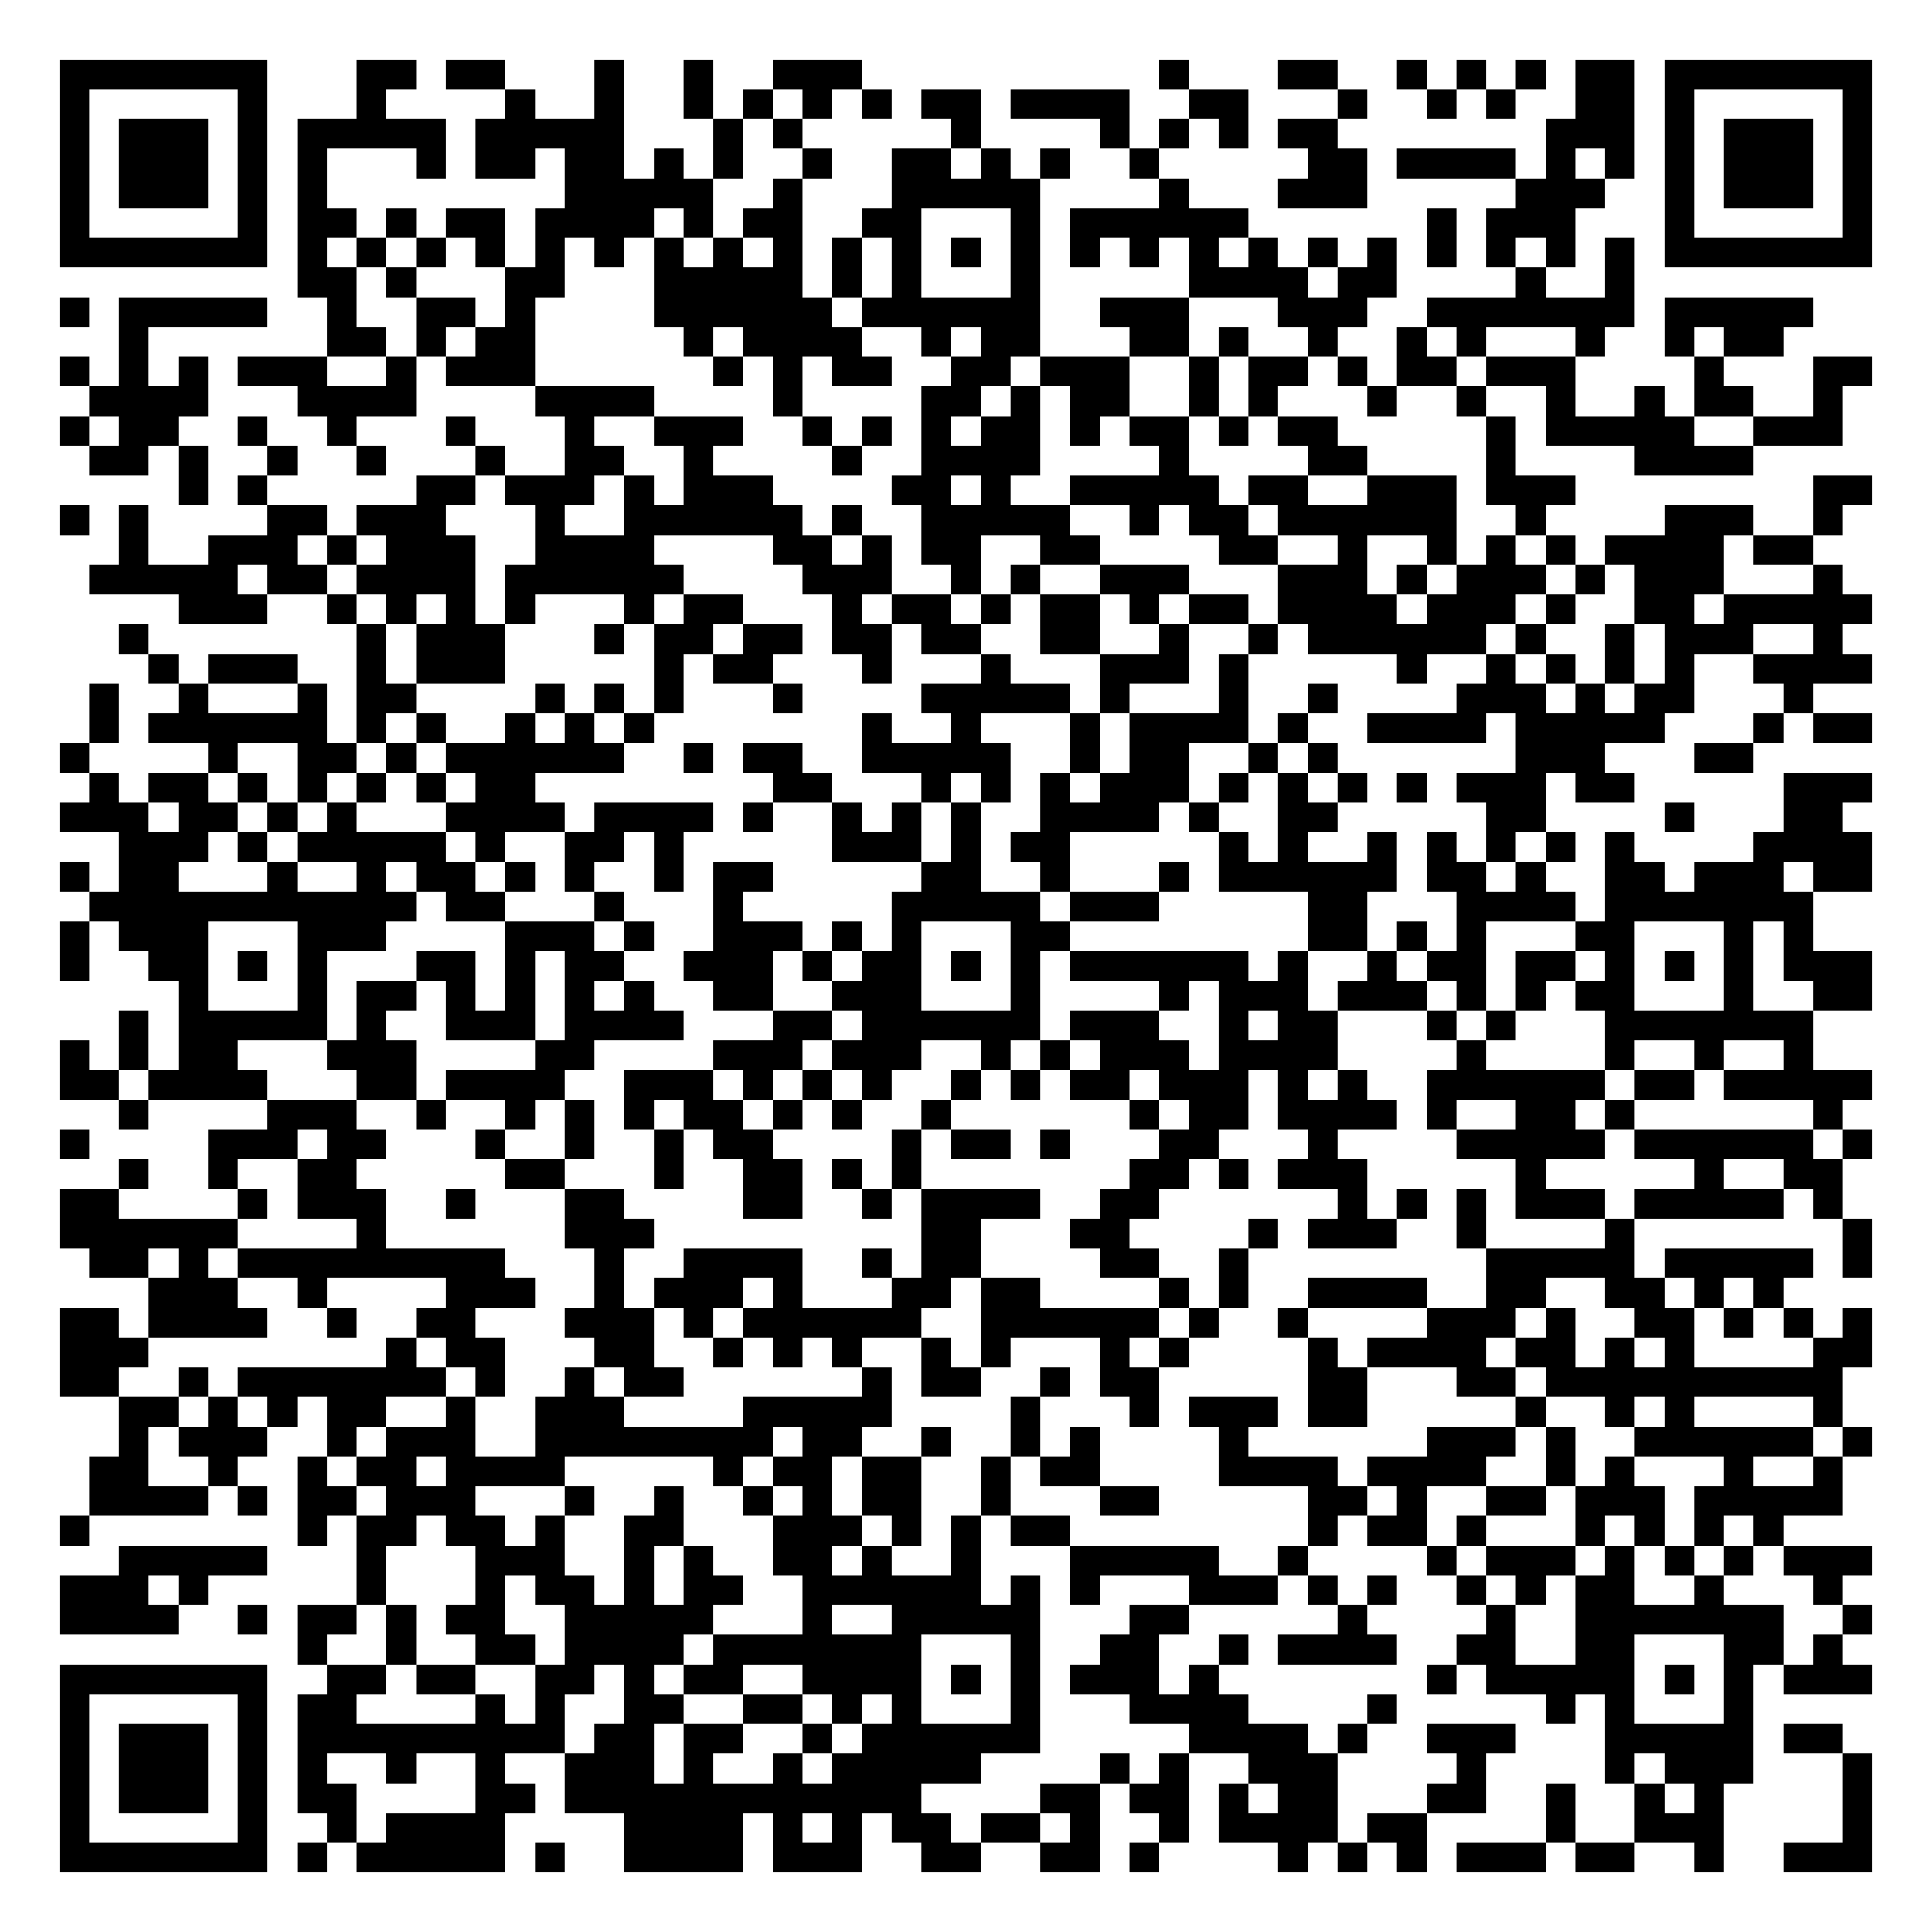
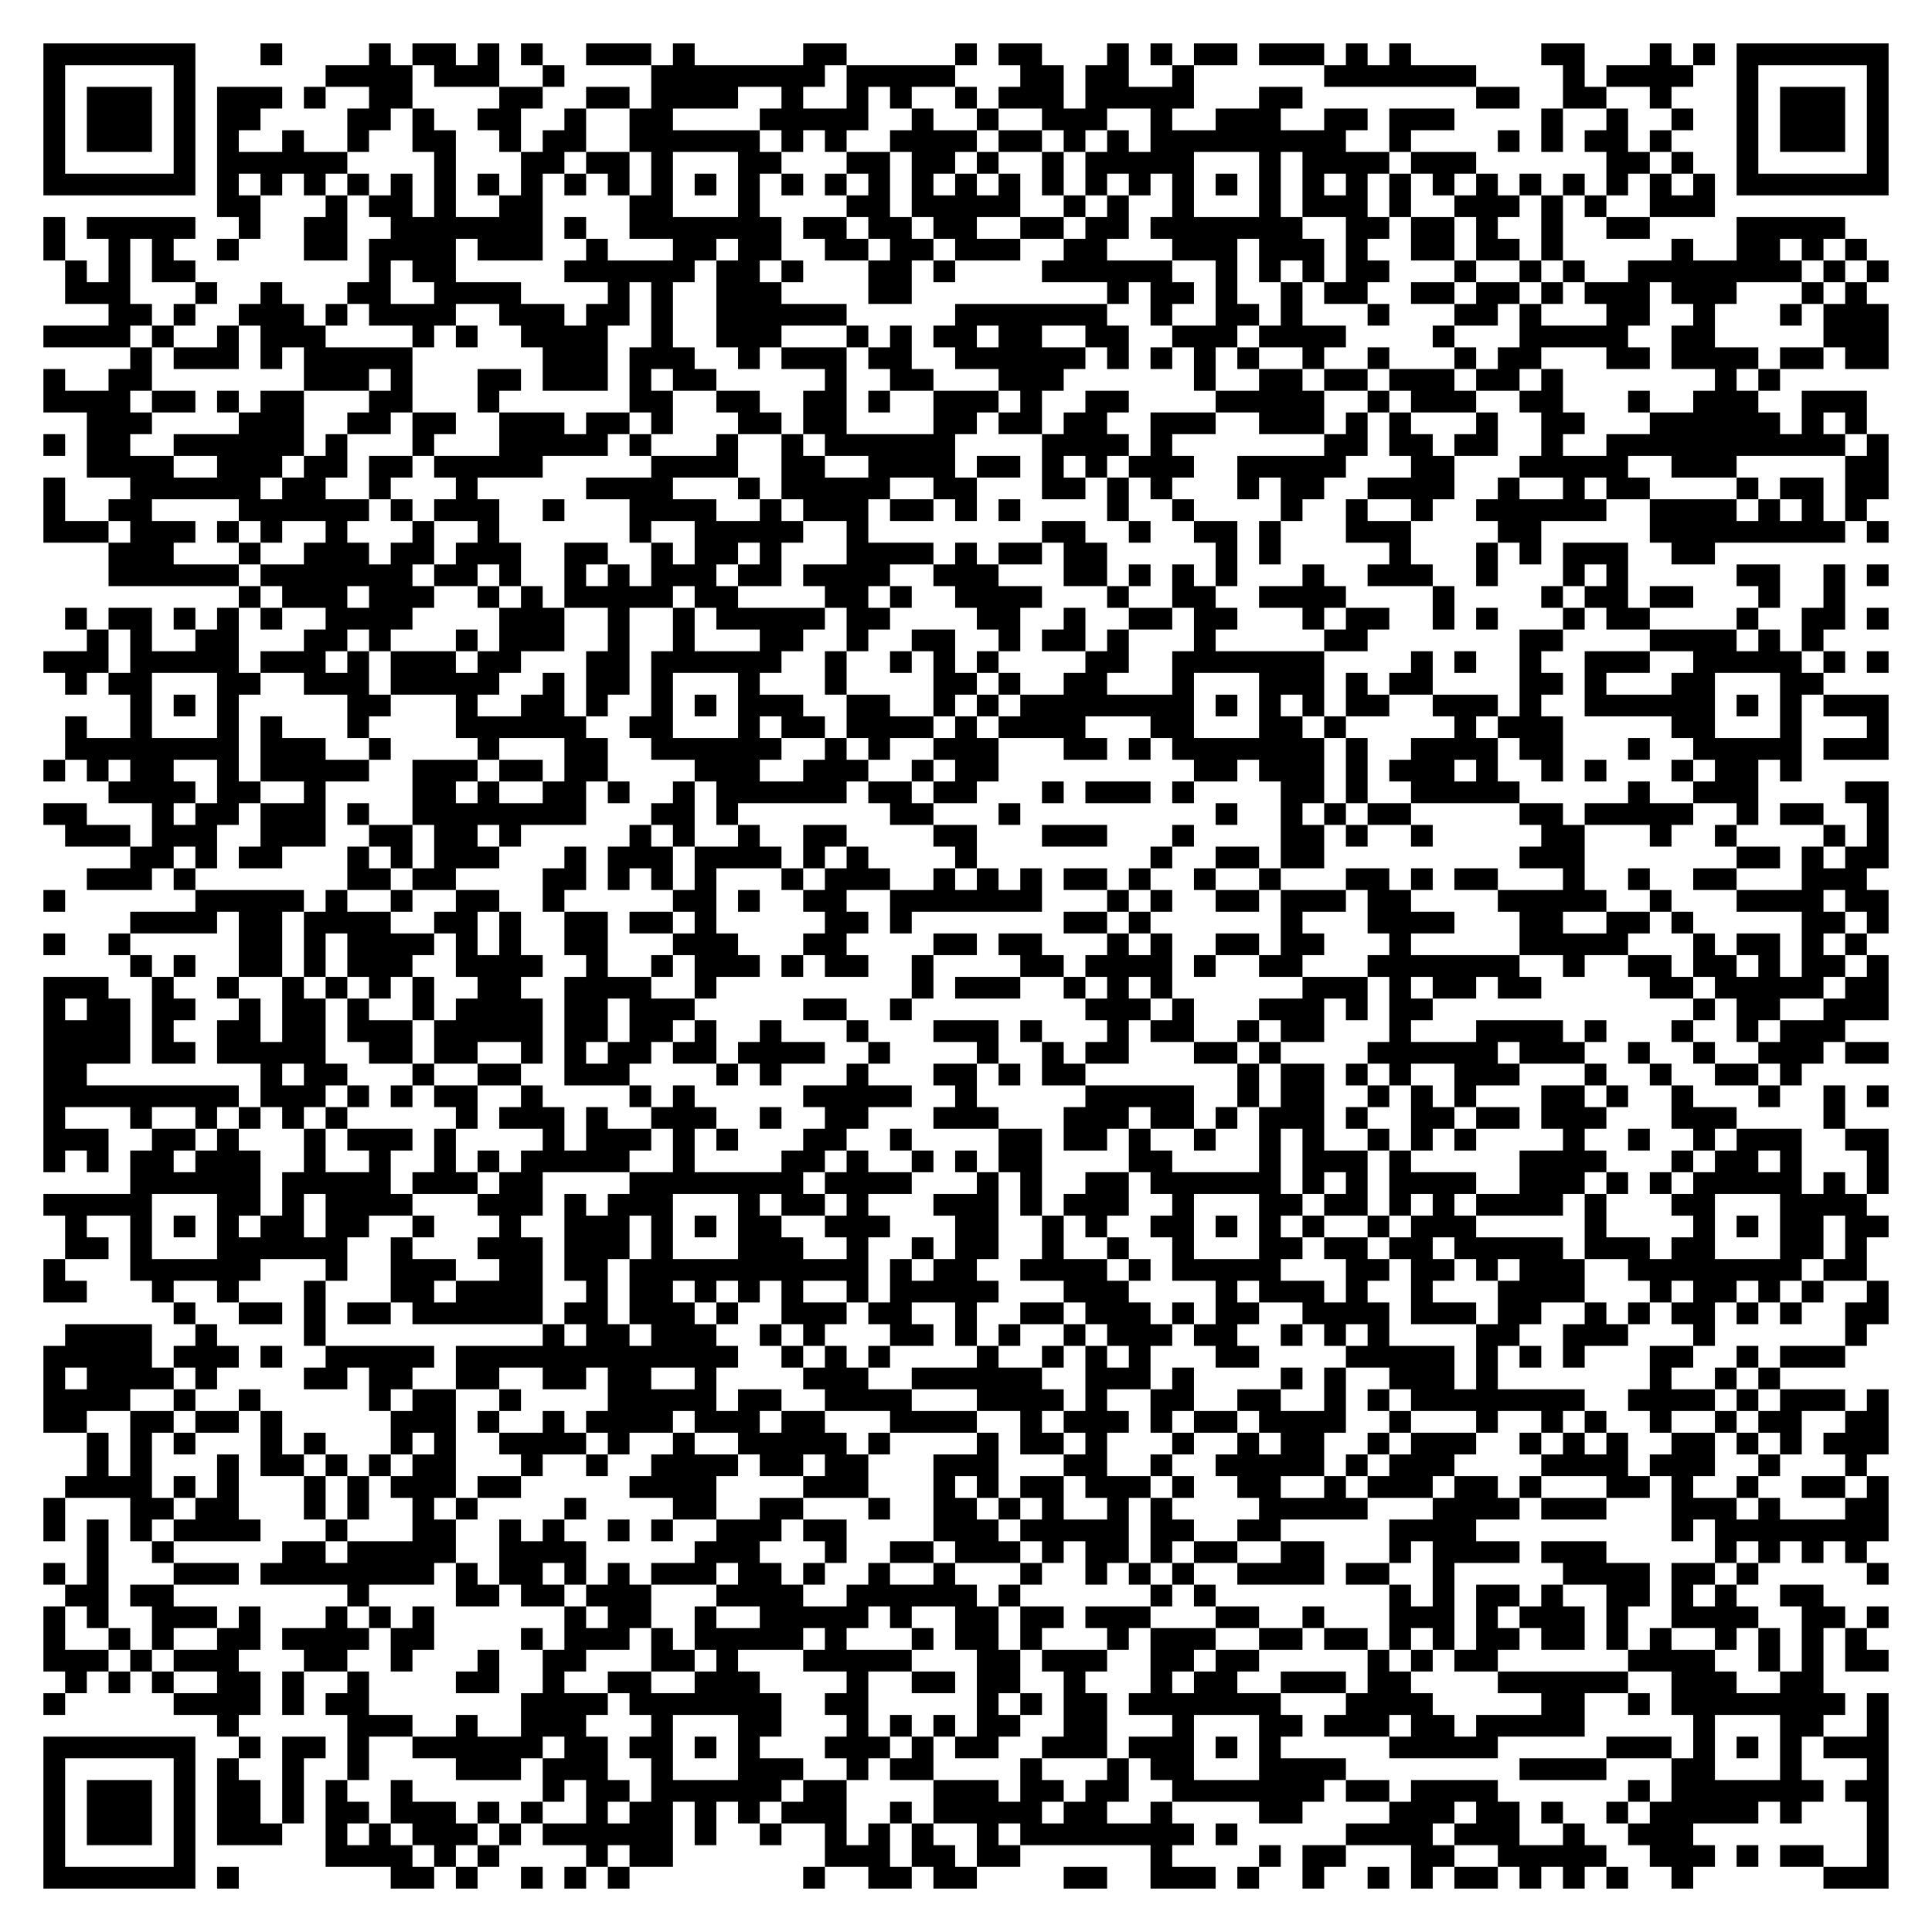
- <svg xmlns="http://www.w3.org/2000/svg" width="260" height="260" class="segno">
+ <svg xmlns="http://www.w3.org/2000/svg" width="356" height="356" class="segno">
  <g transform="scale(4)">
-     <path fill="#fff" d="M0 0h65v65h-65z" />
-     <path class="qrline" stroke="#000" d="M2 2.5h7m3 0h2m1 0h2m3 0h1m2 0h1m2 0h3m10 0h1m3 0h2m2 0h1m1 0h1m1 0h1m1 0h2m1 0h7m-61 1h1m5 0h1m3 0h1m4 0h1m2 0h1m2 0h1m1 0h1m1 0h1m1 0h1m1 0h2m1 0h4m2 0h2m3 0h1m2 0h1m1 0h1m2 0h2m1 0h1m5 0h1m-61 1h1m1 0h3m1 0h1m1 0h5m1 0h5m3 0h1m1 0h1m5 0h1m4 0h1m1 0h1m1 0h1m1 0h2m7 0h3m1 0h1m1 0h3m1 0h1m-61 1h1m1 0h3m1 0h1m1 0h1m3 0h1m1 0h2m1 0h2m1 0h1m1 0h1m2 0h1m2 0h2m1 0h1m1 0h1m2 0h1m5 0h2m1 0h4m1 0h1m1 0h1m1 0h1m1 0h3m1 0h1m-61 1h1m1 0h3m1 0h1m1 0h1m8 0h5m2 0h1m3 0h5m4 0h1m3 0h3m5 0h3m2 0h1m1 0h3m1 0h1m-61 1h1m5 0h1m1 0h2m1 0h1m1 0h2m1 0h4m1 0h1m1 0h2m2 0h2m3 0h1m1 0h6m6 0h1m1 0h3m3 0h1m5 0h1m-61 1h7m1 0h1m1 0h1m1 0h1m1 0h1m1 0h1m1 0h1m1 0h1m1 0h1m1 0h1m1 0h1m1 0h1m1 0h1m1 0h1m1 0h1m1 0h1m1 0h1m1 0h1m1 0h1m1 0h1m1 0h1m1 0h1m1 0h1m1 0h1m1 0h7m-53 1h2m1 0h1m3 0h2m3 0h5m1 0h1m1 0h1m3 0h1m5 0h4m1 0h2m4 0h1m2 0h1m-53 1h1m1 0h5m2 0h1m2 0h2m1 0h1m4 0h6m1 0h6m2 0h3m3 0h3m2 0h7m1 0h5m-57 1h1m6 0h2m1 0h1m1 0h2m5 0h1m1 0h4m2 0h1m1 0h2m3 0h2m1 0h1m2 0h1m2 0h1m1 0h1m3 0h1m2 0h1m1 0h2m-58 1h1m1 0h1m1 0h1m1 0h3m2 0h1m1 0h3m6 0h1m1 0h1m1 0h2m2 0h2m1 0h3m2 0h1m1 0h2m1 0h1m1 0h2m1 0h3m4 0h1m3 0h2m-60 1h4m3 0h4m4 0h4m4 0h1m4 0h2m1 0h1m1 0h2m2 0h1m1 0h1m3 0h1m2 0h1m2 0h1m2 0h1m1 0h2m2 0h1m-60 1h1m1 0h2m2 0h1m2 0h1m3 0h1m3 0h1m2 0h3m2 0h1m1 0h1m1 0h1m1 0h2m1 0h1m1 0h2m1 0h1m1 0h2m5 0h1m1 0h5m2 0h3m-59 1h2m1 0h1m2 0h1m2 0h1m3 0h1m2 0h2m2 0h1m4 0h1m2 0h4m4 0h1m4 0h2m4 0h1m4 0h4m-53 1h1m1 0h1m5 0h2m1 0h3m1 0h1m1 0h3m4 0h2m1 0h1m2 0h5m1 0h2m2 0h3m1 0h3m8 0h2m-61 1h1m1 0h1m4 0h2m1 0h3m3 0h1m2 0h6m1 0h1m2 0h5m2 0h1m1 0h2m1 0h6m2 0h1m4 0h3m2 0h1m-58 1h1m2 0h3m1 0h1m1 0h3m2 0h4m4 0h2m1 0h1m1 0h2m2 0h2m4 0h2m2 0h1m2 0h1m1 0h1m1 0h1m1 0h4m1 0h2m-58 1h5m1 0h2m1 0h4m1 0h6m4 0h3m2 0h1m1 0h1m2 0h3m3 0h3m1 0h1m1 0h3m1 0h1m1 0h3m3 0h1m-56 1h3m2 0h1m1 0h1m1 0h1m1 0h1m3 0h1m1 0h2m3 0h1m1 0h2m1 0h1m1 0h2m1 0h1m1 0h2m1 0h4m1 0h3m1 0h1m2 0h2m1 0h5m-59 1h1m7 0h1m1 0h3m3 0h1m1 0h2m1 0h2m1 0h2m1 0h2m2 0h2m2 0h1m2 0h1m1 0h6m1 0h1m2 0h1m1 0h3m2 0h1m-57 1h1m1 0h3m2 0h1m1 0h3m5 0h1m1 0h2m3 0h1m3 0h1m3 0h3m1 0h1m5 0h1m2 0h1m1 0h1m1 0h1m1 0h1m2 0h4m-60 1h1m2 0h1m3 0h1m1 0h2m4 0h1m1 0h1m1 0h1m3 0h1m4 0h5m1 0h1m3 0h1m2 0h1m4 0h3m1 0h1m1 0h2m3 0h1m-58 1h1m1 0h6m1 0h1m1 0h1m2 0h1m1 0h1m1 0h1m7 0h1m2 0h1m3 0h1m1 0h4m1 0h1m2 0h4m1 0h5m3 0h1m1 0h2m-61 1h1m4 0h1m2 0h2m1 0h1m1 0h6m2 0h1m1 0h2m2 0h5m2 0h1m1 0h2m2 0h1m1 0h1m6 0h3m3 0h2m-56 1h1m1 0h2m1 0h1m1 0h1m1 0h1m1 0h1m1 0h2m8 0h2m3 0h1m1 0h1m1 0h1m1 0h3m1 0h1m1 0h1m1 0h1m1 0h1m1 0h3m1 0h2m5 0h3m-61 1h3m1 0h2m1 0h1m1 0h1m3 0h4m1 0h4m1 0h1m2 0h1m1 0h1m1 0h1m2 0h4m1 0h1m2 0h2m5 0h2m4 0h1m3 0h2m-58 1h3m1 0h1m1 0h5m1 0h1m2 0h2m1 0h1m5 0h3m1 0h1m1 0h2m5 0h1m1 0h1m2 0h1m1 0h1m1 0h1m1 0h1m1 0h1m4 0h4m-61 1h1m1 0h2m3 0h1m2 0h1m1 0h2m1 0h1m1 0h1m2 0h1m1 0h2m5 0h2m2 0h1m3 0h1m1 0h6m1 0h2m1 0h1m2 0h2m1 0h3m1 0h2m-60 1h11m1 0h2m3 0h1m3 0h1m5 0h5m1 0h3m5 0h2m3 0h4m1 0h7m-59 1h1m1 0h3m3 0h3m4 0h3m1 0h1m2 0h3m1 0h1m1 0h1m3 0h2m8 0h2m1 0h1m1 0h1m3 0h2m3 0h1m1 0h1m-59 1h1m2 0h2m1 0h1m1 0h1m3 0h2m1 0h1m1 0h2m2 0h3m1 0h1m1 0h2m1 0h1m1 0h1m1 0h6m1 0h1m2 0h1m1 0h2m1 0h2m1 0h1m1 0h1m1 0h1m1 0h3m-57 1h1m3 0h1m1 0h2m1 0h1m1 0h1m1 0h1m1 0h1m2 0h2m2 0h3m3 0h1m4 0h1m1 0h3m1 0h3m1 0h1m1 0h1m1 0h2m3 0h1m2 0h2m-59 1h1m1 0h5m1 0h1m2 0h3m1 0h4m3 0h2m1 0h6m1 0h3m2 0h1m1 0h2m3 0h1m1 0h1m3 0h7m-59 1h1m1 0h1m1 0h2m3 0h3m4 0h2m4 0h3m1 0h3m2 0h1m1 0h1m1 0h3m1 0h4m4 0h1m4 0h1m2 0h1m2 0h1m-59 1h2m1 0h4m3 0h2m1 0h4m2 0h3m1 0h1m1 0h1m1 0h1m2 0h1m1 0h1m1 0h2m1 0h3m1 0h1m1 0h1m2 0h6m1 0h2m1 0h5m-59 1h1m4 0h3m2 0h1m2 0h1m1 0h1m1 0h1m1 0h2m1 0h1m1 0h1m2 0h1m6 0h1m1 0h2m1 0h4m1 0h1m2 0h2m1 0h1m6 0h1m-60 1h1m4 0h3m1 0h2m3 0h1m2 0h1m2 0h1m1 0h2m4 0h1m1 0h2m1 0h1m3 0h2m3 0h1m4 0h5m1 0h6m1 0h1m-59 1h1m2 0h1m2 0h2m5 0h2m3 0h1m2 0h2m1 0h1m1 0h1m7 0h2m1 0h1m1 0h3m5 0h1m5 0h1m2 0h2m-60 1h2m4 0h1m1 0h3m2 0h1m3 0h2m4 0h2m2 0h1m1 0h4m2 0h2m6 0h1m1 0h1m1 0h1m1 0h3m1 0h5m1 0h1m-60 1h6m4 0h1m6 0h3m9 0h2m3 0h2m4 0h1m1 0h3m2 0h1m4 0h1m7 0h1m-60 1h2m1 0h1m1 0h9m3 0h1m2 0h4m2 0h1m1 0h2m4 0h2m2 0h1m8 0h5m1 0h5m1 0h1m-58 1h3m2 0h1m4 0h3m2 0h1m1 0h3m1 0h1m3 0h2m1 0h2m4 0h1m1 0h1m2 0h4m2 0h2m2 0h2m1 0h1m1 0h1m-58 1h2m1 0h4m2 0h1m2 0h2m3 0h3m1 0h1m1 0h6m2 0h6m1 0h1m2 0h1m4 0h3m1 0h1m2 0h2m1 0h1m1 0h1m1 0h1m-61 1h3m8 0h1m1 0h2m3 0h2m2 0h1m1 0h1m1 0h1m2 0h1m1 0h1m3 0h1m1 0h1m4 0h1m1 0h4m1 0h2m1 0h1m1 0h1m4 0h2m-61 1h2m2 0h1m1 0h7m1 0h1m2 0h1m1 0h2m6 0h1m1 0h2m2 0h1m1 0h2m5 0h2m3 0h2m1 0h10m-58 1h2m1 0h1m1 0h1m1 0h2m2 0h1m2 0h3m4 0h5m4 0h1m3 0h1m1 0h3m1 0h2m5 0h1m2 0h1m1 0h1m4 0h1m-58 1h1m1 0h3m2 0h1m1 0h3m2 0h8m1 0h2m2 0h1m2 0h1m1 0h1m4 0h1m6 0h3m1 0h1m2 0h6m1 0h1m-60 1h2m2 0h1m2 0h1m1 0h2m1 0h4m5 0h1m1 0h2m1 0h2m2 0h1m1 0h2m4 0h4m1 0h4m2 0h1m1 0h1m3 0h1m2 0h1m-59 1h4m1 0h1m1 0h2m1 0h3m3 0h1m2 0h1m2 0h1m1 0h1m1 0h2m2 0h1m3 0h2m5 0h2m1 0h1m2 0h2m1 0h3m1 0h5m-60 1h1m7 0h1m1 0h2m1 0h2m1 0h1m2 0h2m3 0h3m1 0h1m1 0h1m1 0h2m8 0h1m1 0h2m1 0h1m3 0h1m1 0h1m1 0h1m1 0h1m-56 1h5m3 0h1m3 0h3m2 0h1m1 0h1m2 0h2m1 0h1m2 0h1m3 0h5m2 0h1m4 0h1m1 0h3m1 0h1m1 0h1m1 0h1m1 0h3m-61 1h3m1 0h1m5 0h1m3 0h1m1 0h2m1 0h1m1 0h2m2 0h6m1 0h1m1 0h1m3 0h3m1 0h1m1 0h1m2 0h1m1 0h1m1 0h2m2 0h1m3 0h1m-60 1h4m2 0h1m1 0h2m1 0h1m1 0h2m2 0h5m3 0h1m2 0h5m3 0h2m5 0h1m4 0h1m2 0h7m2 0h1m-53 1h1m2 0h1m2 0h2m1 0h4m1 0h7m3 0h1m2 0h2m2 0h1m1 0h4m2 0h2m2 0h2m3 0h2m1 0h1m-60 1h7m2 0h2m1 0h2m2 0h2m1 0h1m1 0h2m2 0h4m1 0h1m1 0h1m1 0h3m1 0h1m7 0h1m1 0h5m1 0h1m1 0h1m1 0h3m-61 1h1m5 0h1m1 0h2m4 0h1m1 0h1m2 0h2m2 0h2m1 0h1m1 0h1m3 0h1m3 0h4m4 0h1m5 0h1m1 0h1m3 0h1m-57 1h1m1 0h3m1 0h1m1 0h9m1 0h2m1 0h2m2 0h1m1 0h6m5 0h4m1 0h1m2 0h3m3 0h5m1 0h2m-60 1h1m1 0h3m1 0h1m1 0h1m2 0h1m2 0h1m2 0h3m1 0h1m2 0h1m1 0h5m4 0h1m1 0h1m2 0h3m4 0h1m4 0h1m1 0h3m3 0h1m-61 1h1m1 0h3m1 0h1m1 0h2m4 0h2m1 0h12m4 0h2m1 0h2m1 0h1m1 0h2m3 0h2m2 0h1m2 0h1m1 0h1m4 0h1m-61 1h1m5 0h1m2 0h1m1 0h4m4 0h4m1 0h1m1 0h1m1 0h2m1 0h2m1 0h1m2 0h1m1 0h4m1 0h2m4 0h1m2 0h3m4 0h1m-61 1h7m1 0h1m1 0h5m1 0h1m2 0h4m1 0h3m2 0h2m2 0h2m1 0h1m4 0h1m1 0h1m1 0h1m1 0h3m1 0h2m2 0h1m2 0h3" />
+     <path fill="#fff" d="M0 0h89v89h-89z" />
+     <path class="qrline" stroke="#000" d="M2 2.5h7m3 0h1m4 0h1m1 0h2m1 0h1m1 0h1m2 0h3m1 0h1m5 0h2m5 0h1m1 0h2m3 0h1m1 0h1m1 0h2m1 0h3m1 0h1m1 0h1m6 0h2m3 0h1m1 0h1m1 0h7m-85 1h1m5 0h1m6 0h4m1 0h3m2 0h1m4 0h8m1 0h5m3 0h2m1 0h2m2 0h1m6 0h7m4 0h1m1 0h4m2 0h1m5 0h1m-85 1h1m1 0h3m1 0h1m1 0h3m1 0h1m2 0h2m4 0h2m2 0h2m1 0h4m2 0h1m2 0h1m1 0h1m2 0h1m1 0h3m1 0h5m3 0h2m8 0h2m2 0h2m2 0h1m3 0h1m1 0h3m1 0h1m-85 1h1m1 0h3m1 0h1m1 0h2m4 0h2m1 0h1m2 0h2m2 0h1m2 0h2m4 0h5m2 0h1m2 0h1m2 0h3m2 0h1m2 0h3m2 0h2m1 0h3m4 0h1m2 0h1m2 0h1m2 0h1m1 0h3m1 0h1m-85 1h1m1 0h3m1 0h1m1 0h1m2 0h1m2 0h1m2 0h2m2 0h1m1 0h2m2 0h6m1 0h1m1 0h1m2 0h4m1 0h2m1 0h1m1 0h1m1 0h9m2 0h1m4 0h1m1 0h1m1 0h2m1 0h1m3 0h1m1 0h3m1 0h1m-85 1h1m5 0h1m1 0h6m4 0h1m3 0h2m1 0h2m1 0h1m3 0h2m3 0h2m1 0h2m1 0h1m2 0h1m1 0h5m3 0h1m1 0h4m1 0h3m6 0h2m1 0h1m2 0h1m5 0h1m-85 1h7m1 0h1m1 0h1m1 0h1m1 0h1m1 0h1m1 0h1m1 0h1m1 0h1m1 0h1m1 0h1m1 0h1m1 0h1m1 0h1m1 0h1m1 0h1m1 0h1m1 0h1m1 0h1m1 0h1m1 0h1m1 0h1m1 0h1m1 0h1m1 0h1m1 0h1m1 0h1m1 0h1m1 0h1m1 0h1m1 0h1m1 0h1m1 0h1m1 0h1m1 0h1m1 0h1m1 0h7m-77 1h2m3 0h1m1 0h2m1 0h1m2 0h2m4 0h2m3 0h1m4 0h2m1 0h5m2 0h1m1 0h1m2 0h1m3 0h1m1 0h3m1 0h1m2 0h3m1 0h1m1 0h1m2 0h3m-77 1h1m1 0h5m2 0h1m2 0h2m2 0h7m1 0h1m2 0h7m1 0h2m1 0h2m1 0h2m2 0h2m1 0h2m1 0h7m2 0h2m1 0h2m1 0h1m2 0h1m2 0h2m4 0h5m-83 1h1m2 0h1m1 0h1m2 0h1m3 0h2m1 0h4m1 0h3m2 0h1m3 0h2m1 0h2m2 0h2m1 0h2m1 0h3m2 0h2m3 0h3m1 0h3m1 0h1m2 0h2m1 0h2m1 0h1m5 0h1m2 0h2m1 0h1m1 0h1m-83 1h1m1 0h1m1 0h2m8 0h1m1 0h2m5 0h6m1 0h2m1 0h1m3 0h2m1 0h1m4 0h6m2 0h1m1 0h1m1 0h1m1 0h2m3 0h1m2 0h1m1 0h1m2 0h8m1 0h1m1 0h1m-84 1h3m3 0h1m2 0h1m3 0h2m2 0h4m4 0h1m1 0h1m2 0h3m4 0h2m9 0h1m1 0h2m1 0h1m2 0h1m1 0h2m2 0h2m1 0h2m1 0h1m1 0h3m1 0h3m3 0h1m1 0h1m-81 1h2m1 0h1m2 0h3m1 0h1m1 0h4m2 0h3m1 0h2m1 0h1m2 0h6m5 0h7m2 0h1m2 0h2m1 0h1m3 0h1m3 0h2m1 0h1m3 0h2m2 0h1m3 0h1m1 0h3m-85 1h4m1 0h1m2 0h1m1 0h3m4 0h1m1 0h1m2 0h4m2 0h1m2 0h3m3 0h1m1 0h1m1 0h2m1 0h2m2 0h2m2 0h3m1 0h4m4 0h1m3 0h5m2 0h2m5 0h3m-81 1h1m1 0h3m1 0h1m1 0h5m6 0h3m1 0h3m2 0h1m1 0h3m1 0h2m2 0h6m1 0h1m1 0h1m1 0h1m1 0h1m2 0h1m2 0h1m3 0h1m1 0h2m3 0h2m1 0h4m1 0h2m1 0h2m-85 1h1m2 0h2m7 0h3m1 0h1m3 0h2m1 0h3m1 0h1m1 0h2m5 0h1m2 0h2m3 0h3m6 0h1m2 0h2m1 0h2m1 0h3m1 0h2m1 0h1m7 0h1m1 0h1m-80 1h4m1 0h2m1 0h1m1 0h2m3 0h2m3 0h1m6 0h2m2 0h2m2 0h2m1 0h1m2 0h3m1 0h1m2 0h2m4 0h5m2 0h1m1 0h3m2 0h2m3 0h1m2 0h3m2 0h3m-82 1h3m4 0h3m2 0h2m1 0h2m2 0h3m1 0h2m1 0h1m3 0h2m1 0h2m4 0h2m1 0h2m1 0h2m2 0h3m2 0h3m1 0h1m1 0h1m3 0h1m2 0h2m3 0h6m1 0h1m1 0h1m-84 1h1m1 0h2m2 0h6m1 0h1m3 0h1m3 0h5m1 0h1m3 0h1m2 0h1m1 0h6m4 0h4m1 0h1m7 0h2m1 0h2m1 0h2m2 0h1m2 0h11m1 0h1m-83 1h4m2 0h3m1 0h2m1 0h2m1 0h5m5 0h4m2 0h2m2 0h4m1 0h2m1 0h1m1 0h1m1 0h3m2 0h5m3 0h2m3 0h5m2 0h3m5 0h2m-85 1h1m3 0h6m1 0h2m2 0h1m3 0h1m5 0h4m3 0h1m1 0h5m2 0h2m3 0h2m1 0h1m1 0h1m3 0h1m1 0h2m2 0h4m2 0h1m2 0h1m1 0h2m4 0h1m1 0h2m1 0h2m-85 1h1m2 0h2m4 0h6m1 0h1m1 0h3m2 0h1m3 0h4m2 0h1m1 0h3m1 0h2m1 0h1m1 0h1m4 0h1m2 0h1m4 0h1m2 0h1m2 0h1m2 0h6m2 0h4m1 0h1m1 0h1m1 0h1m-84 1h3m1 0h3m1 0h1m1 0h1m2 0h1m3 0h1m2 0h1m6 0h1m2 0h5m2 0h1m8 0h2m2 0h1m2 0h2m1 0h1m3 0h3m4 0h2m5 0h9m1 0h1m-82 1h3m3 0h1m2 0h3m1 0h2m1 0h3m2 0h2m2 0h1m1 0h2m1 0h1m3 0h4m1 0h1m1 0h2m1 0h2m5 0h1m1 0h1m5 0h1m3 0h1m1 0h1m1 0h3m2 0h2m-74 1h6m1 0h7m1 0h2m1 0h1m2 0h1m1 0h1m1 0h3m1 0h2m1 0h4m2 0h3m3 0h2m1 0h1m1 0h1m1 0h1m3 0h1m2 0h3m2 0h1m3 0h1m1 0h1m5 0h2m2 0h1m1 0h1m-76 1h1m1 0h3m1 0h3m2 0h1m1 0h1m1 0h5m1 0h2m4 0h2m1 0h1m2 0h4m3 0h1m2 0h2m2 0h4m4 0h1m4 0h1m1 0h2m1 0h2m3 0h1m2 0h1m-82 1h1m1 0h2m1 0h1m1 0h1m1 0h1m2 0h4m4 0h3m2 0h1m2 0h1m1 0h5m1 0h2m4 0h2m2 0h1m2 0h2m1 0h2m3 0h1m1 0h2m2 0h1m1 0h1m3 0h1m1 0h2m4 0h1m2 0h2m1 0h1m-83 1h1m1 0h1m2 0h2m3 0h2m1 0h1m3 0h1m1 0h3m2 0h1m2 0h1m3 0h2m2 0h1m2 0h2m2 0h1m1 0h2m1 0h1m3 0h1m5 0h2m7 0h2m4 0h4m1 0h1m1 0h1m-82 1h3m1 0h5m1 0h3m1 0h1m1 0h3m1 0h2m3 0h2m1 0h6m2 0h1m2 0h1m1 0h1m1 0h1m4 0h2m2 0h7m4 0h1m1 0h1m2 0h1m2 0h3m2 0h5m1 0h1m1 0h1m-84 1h1m1 0h2m3 0h2m2 0h3m1 0h5m2 0h1m1 0h2m1 0h1m3 0h1m3 0h1m4 0h2m1 0h1m2 0h2m3 0h1m3 0h3m1 0h1m1 0h2m4 0h2m1 0h1m3 0h2m3 0h2m-78 1h1m1 0h1m1 0h1m5 0h2m3 0h1m2 0h2m1 0h1m2 0h1m1 0h1m1 0h3m2 0h2m2 0h1m1 0h1m1 0h8m1 0h1m1 0h1m1 0h1m1 0h2m2 0h3m1 0h1m2 0h6m1 0h1m1 0h1m1 0h3m-84 1h1m2 0h1m3 0h1m1 0h1m3 0h1m4 0h6m2 0h2m3 0h1m1 0h2m1 0h4m1 0h1m1 0h4m3 0h2m3 0h2m1 0h1m5 0h1m1 0h3m5 0h2m3 0h1m3 0h1m-84 1h8m1 0h3m2 0h1m4 0h1m3 0h2m2 0h6m2 0h1m1 0h1m2 0h3m3 0h2m1 0h1m1 0h7m1 0h1m2 0h4m1 0h2m3 0h1m2 0h5m1 0h3m-85 1h1m1 0h1m1 0h2m2 0h1m1 0h5m2 0h3m1 0h2m1 0h2m4 0h3m2 0h3m2 0h1m1 0h2m9 0h2m1 0h3m1 0h1m1 0h3m1 0h1m2 0h1m1 0h1m3 0h1m1 0h2m1 0h1m-78 1h4m1 0h2m2 0h1m4 0h2m1 0h1m2 0h2m1 0h1m2 0h1m1 0h6m1 0h2m1 0h2m3 0h1m1 0h3m1 0h1m4 0h2m1 0h1m2 0h5m5 0h1m2 0h3m4 0h2m-85 1h2m3 0h1m1 0h2m1 0h3m1 0h1m2 0h8m3 0h2m1 0h1m7 0h2m3 0h1m9 0h1m2 0h1m1 0h1m1 0h2m5 0h2m1 0h5m2 0h1m1 0h2m2 0h1m-84 1h3m1 0h3m2 0h3m2 0h2m1 0h2m1 0h1m5 0h1m1 0h1m2 0h1m2 0h2m4 0h2m3 0h3m3 0h1m4 0h2m1 0h1m2 0h1m5 0h2m3 0h1m2 0h1m4 0h1m1 0h1m-81 1h2m1 0h1m1 0h2m3 0h1m1 0h1m1 0h3m3 0h1m1 0h3m1 0h4m1 0h1m1 0h1m4 0h1m8 0h1m2 0h2m1 0h2m9 0h3m7 0h2m1 0h1m1 0h2m-83 1h3m1 0h1m7 0h2m1 0h2m4 0h2m1 0h1m1 0h1m1 0h1m3 0h1m1 0h3m2 0h1m1 0h1m1 0h1m1 0h2m1 0h1m2 0h1m2 0h1m3 0h2m1 0h1m1 0h2m3 0h1m2 0h1m2 0h2m3 0h3m-84 1h1m6 0h5m1 0h1m2 0h1m2 0h2m2 0h1m5 0h2m1 0h1m2 0h2m2 0h7m3 0h1m1 0h1m2 0h2m1 0h3m1 0h2m4 0h5m2 0h1m3 0h4m1 0h2m-81 1h4m1 0h2m1 0h4m2 0h2m1 0h1m2 0h2m1 0h2m1 0h1m5 0h2m1 0h1m7 0h2m1 0h1m6 0h1m3 0h4m3 0h2m2 0h2m1 0h1m5 0h2m1 0h1m-85 1h1m2 0h1m5 0h2m1 0h1m1 0h4m1 0h1m1 0h1m2 0h2m3 0h3m3 0h2m4 0h2m1 0h2m3 0h1m1 0h1m2 0h2m1 0h2m3 0h1m5 0h5m3 0h1m1 0h2m1 0h1m1 0h1m-80 1h1m1 0h1m2 0h2m1 0h1m1 0h3m2 0h4m2 0h1m2 0h1m1 0h3m1 0h1m1 0h2m2 0h1m4 0h2m1 0h4m1 0h1m2 0h2m3 0h7m2 0h1m2 0h2m1 0h2m1 0h1m1 0h2m1 0h1m-85 1h3m2 0h1m2 0h1m2 0h1m1 0h1m1 0h1m1 0h1m2 0h2m2 0h4m2 0h1m9 0h1m1 0h3m2 0h1m1 0h1m1 0h1m6 0h3m1 0h1m1 0h2m1 0h2m5 0h2m1 0h5m1 0h2m-85 1h1m1 0h2m1 0h2m2 0h1m1 0h2m1 0h1m2 0h1m1 0h4m1 0h2m1 0h3m5 0h2m2 0h1m8 0h3m1 0h1m3 0h3m1 0h1m1 0h2m12 0h1m1 0h2m2 0h3m-85 1h4m1 0h1m2 0h2m1 0h2m1 0h3m1 0h5m1 0h2m1 0h2m1 0h1m2 0h1m3 0h1m3 0h3m1 0h1m3 0h1m1 0h2m2 0h1m1 0h2m3 0h1m3 0h4m1 0h1m3 0h1m2 0h1m1 0h3m-83 1h4m1 0h2m1 0h5m2 0h2m1 0h2m2 0h1m1 0h1m1 0h2m1 0h2m1 0h4m2 0h1m4 0h1m2 0h1m1 0h2m3 0h2m1 0h1m4 0h6m1 0h3m2 0h1m2 0h1m2 0h3m1 0h2m-85 1h2m8 0h1m1 0h2m3 0h1m2 0h2m2 0h3m4 0h1m1 0h1m3 0h1m3 0h2m1 0h1m1 0h2m7 0h1m1 0h2m1 0h1m1 0h1m2 0h3m3 0h1m2 0h1m2 0h2m1 0h1m-81 1h9m1 0h3m1 0h1m1 0h1m1 0h2m2 0h1m4 0h1m1 0h1m5 0h5m2 0h1m5 0h5m2 0h1m1 0h2m2 0h1m1 0h1m1 0h1m3 0h2m1 0h1m2 0h1m3 0h1m2 0h1m1 0h1m-85 1h1m3 0h1m2 0h1m1 0h1m1 0h1m1 0h1m5 0h1m1 0h3m1 0h1m2 0h3m2 0h1m2 0h2m3 0h3m3 0h3m1 0h2m1 0h1m1 0h3m1 0h1m2 0h2m1 0h2m1 0h3m3 0h3m4 0h1m-83 1h3m2 0h2m1 0h1m3 0h1m1 0h3m1 0h1m4 0h1m1 0h3m1 0h1m1 0h1m3 0h2m2 0h1m4 0h2m1 0h2m1 0h1m2 0h1m2 0h1m1 0h1m2 0h1m1 0h1m1 0h1m4 0h1m2 0h1m2 0h1m1 0h3m2 0h2m-85 1h1m1 0h1m1 0h2m1 0h3m2 0h1m2 0h1m2 0h1m1 0h1m1 0h5m2 0h1m4 0h2m1 0h1m2 0h1m1 0h1m1 0h2m4 0h2m4 0h1m1 0h3m1 0h1m5 0h4m3 0h1m1 0h2m1 0h1m3 0h1m-81 1h6m1 0h5m1 0h3m1 0h2m4 0h8m1 0h4m3 0h1m1 0h1m2 0h2m1 0h6m1 0h1m1 0h1m1 0h4m2 0h3m1 0h1m1 0h1m1 0h5m1 0h1m1 0h1m-85 1h5m3 0h2m1 0h1m1 0h4m3 0h3m1 0h1m1 0h3m3 0h1m1 0h2m1 0h1m3 0h3m1 0h1m1 0h3m2 0h1m3 0h2m1 0h2m1 0h1m1 0h1m1 0h4m1 0h1m3 0h2m3 0h4m-83 1h1m2 0h1m1 0h1m1 0h1m1 0h2m1 0h2m2 0h1m3 0h1m2 0h3m1 0h1m1 0h1m1 0h2m2 0h3m3 0h2m2 0h1m1 0h1m2 0h2m1 0h1m1 0h1m1 0h1m2 0h1m1 0h3m5 0h1m4 0h1m1 0h1m1 0h2m1 0h2m-84 1h2m1 0h1m3 0h6m2 0h1m3 0h3m1 0h3m1 0h1m3 0h3m2 0h1m2 0h1m1 0h2m2 0h1m2 0h1m2 0h1m3 0h2m1 0h2m1 0h2m1 0h5m1 0h3m1 0h2m3 0h2m1 0h1m-84 1h1m3 0h6m3 0h1m2 0h3m2 0h2m1 0h2m1 0h11m1 0h1m1 0h2m2 0h4m1 0h1m1 0h5m3 0h2m1 0h2m1 0h1m1 0h3m2 0h8m1 0h2m-84 1h2m3 0h1m2 0h1m3 0h1m3 0h2m1 0h4m2 0h1m1 0h2m1 0h1m1 0h1m1 0h1m2 0h1m1 0h5m3 0h3m4 0h1m1 0h3m1 0h1m2 0h1m3 0h4m3 0h1m1 0h2m1 0h1m1 0h1m2 0h1m-79 1h1m2 0h2m1 0h1m1 0h2m1 0h6m1 0h2m1 0h3m1 0h1m2 0h3m1 0h2m2 0h1m2 0h2m1 0h3m1 0h1m1 0h2m2 0h4m1 0h3m1 0h2m2 0h1m1 0h1m1 0h2m1 0h1m1 0h1m2 0h2m-84 1h4m2 0h1m4 0h1m10 0h1m1 0h2m1 0h3m2 0h1m1 0h1m3 0h2m1 0h1m1 0h1m2 0h1m1 0h3m1 0h2m2 0h1m1 0h1m1 0h1m4 0h2m2 0h3m3 0h1m6 0h1m-84 1h5m1 0h3m1 0h1m2 0h5m1 0h13m2 0h1m1 0h1m1 0h1m4 0h1m2 0h1m1 0h1m1 0h1m3 0h2m4 0h5m1 0h1m1 0h1m1 0h1m3 0h2m2 0h1m1 0h3m-83 1h1m1 0h4m1 0h1m4 0h2m1 0h2m2 0h2m2 0h2m1 0h2m2 0h1m4 0h3m2 0h6m2 0h3m1 0h1m4 0h1m1 0h1m2 0h3m1 0h1m7 0h1m2 0h1m1 0h1m-80 1h4m2 0h1m2 0h1m5 0h1m1 0h2m2 0h1m4 0h5m1 0h2m2 0h4m3 0h4m1 0h1m2 0h2m2 0h2m2 0h1m1 0h1m1 0h8m2 0h4m1 0h1m1 0h3m1 0h1m-85 1h2m2 0h2m1 0h2m1 0h1m5 0h3m1 0h1m2 0h1m1 0h4m1 0h3m1 0h2m3 0h4m2 0h1m1 0h3m1 0h1m1 0h2m1 0h4m2 0h1m3 0h1m2 0h1m1 0h1m2 0h1m2 0h1m1 0h2m2 0h2m-83 1h1m1 0h1m1 0h1m3 0h1m1 0h1m3 0h1m1 0h1m2 0h4m1 0h1m2 0h1m2 0h5m1 0h1m4 0h1m1 0h2m1 0h1m3 0h1m2 0h1m1 0h2m2 0h1m1 0h3m2 0h1m1 0h1m1 0h1m2 0h2m1 0h1m1 0h1m1 0h3m-83 1h1m1 0h1m3 0h1m1 0h2m1 0h1m1 0h1m1 0h2m3 0h1m2 0h1m2 0h4m1 0h2m1 0h2m3 0h3m3 0h2m2 0h1m2 0h5m1 0h1m1 0h3m4 0h4m1 0h3m2 0h1m3 0h1m-83 1h4m1 0h1m1 0h1m3 0h1m1 0h1m1 0h3m1 0h2m5 0h4m4 0h3m3 0h1m1 0h1m1 0h2m1 0h3m1 0h1m2 0h2m2 0h1m1 0h3m1 0h2m1 0h1m3 0h2m1 0h1m2 0h1m2 0h2m1 0h1m-85 1h1m3 0h2m1 0h2m3 0h1m1 0h1m2 0h1m1 0h1m4 0h1m4 0h2m2 0h2m3 0h1m2 0h2m1 0h1m1 0h1m2 0h1m1 0h1m4 0h5m3 0h4m1 0h3m3 0h3m1 0h1m3 0h2m-85 1h1m1 0h1m1 0h1m1 0h4m3 0h1m3 0h2m2 0h1m1 0h1m2 0h1m1 0h1m2 0h3m1 0h2m4 0h3m1 0h5m1 0h2m2 0h2m5 0h4m9 0h1m1 0h8m-83 1h1m2 0h1m5 0h2m1 0h5m2 0h4m5 0h3m3 0h1m2 0h2m1 0h3m1 0h1m1 0h2m1 0h1m1 0h2m2 0h2m3 0h1m1 0h4m1 0h3m5 0h1m1 0h1m1 0h1m1 0h1m-84 1h1m1 0h1m3 0h3m1 0h8m1 0h1m1 0h2m1 0h1m1 0h1m1 0h3m1 0h2m1 0h1m2 0h1m2 0h1m3 0h1m2 0h1m1 0h1m1 0h1m2 0h4m1 0h2m2 0h1m5 0h4m1 0h2m1 0h1m5 0h1m-84 1h2m1 0h2m8 0h1m4 0h2m1 0h2m1 0h3m3 0h4m2 0h6m1 0h1m6 0h1m1 0h1m8 0h1m1 0h1m1 0h2m1 0h1m2 0h2m1 0h1m1 0h1m2 0h2m-82 1h1m1 0h1m2 0h3m1 0h1m3 0h1m1 0h1m1 0h1m6 0h1m1 0h2m2 0h1m2 0h5m1 0h1m2 0h2m1 0h2m1 0h3m3 0h2m2 0h1m3 0h3m1 0h1m1 0h3m1 0h1m2 0h4m2 0h2m1 0h1m-85 1h1m2 0h1m1 0h1m2 0h2m1 0h4m1 0h2m4 0h1m1 0h3m1 0h1m1 0h5m1 0h1m3 0h1m1 0h2m1 0h1m3 0h1m1 0h3m2 0h2m1 0h2m1 0h1m1 0h1m1 0h2m1 0h2m1 0h1m1 0h1m2 0h1m1 0h1m1 0h1m1 0h1m-84 1h3m1 0h1m1 0h3m3 0h2m2 0h1m3 0h1m2 0h2m3 0h2m1 0h1m3 0h5m3 0h2m1 0h3m2 0h2m1 0h2m5 0h1m1 0h1m1 0h2m6 0h4m2 0h1m1 0h1m1 0h2m-84 1h1m1 0h1m1 0h1m2 0h2m1 0h1m2 0h1m4 0h2m2 0h1m2 0h2m2 0h3m4 0h1m2 0h2m1 0h2m2 0h1m3 0h1m1 0h2m2 0h3m1 0h2m4 0h6m2 0h3m2 0h2m-82 1h1m5 0h4m1 0h1m1 0h2m7 0h4m1 0h7m2 0h2m5 0h1m1 0h1m1 0h2m1 0h7m3 0h4m5 0h2m2 0h1m1 0h8m1 0h1m-77 1h1m5 0h3m2 0h1m2 0h3m3 0h1m3 0h2m3 0h1m1 0h1m1 0h1m1 0h2m2 0h2m3 0h1m3 0h2m1 0h3m1 0h2m1 0h5m5 0h1m3 0h2m2 0h1m-85 1h7m2 0h1m1 0h2m1 0h1m2 0h6m1 0h2m1 0h2m1 0h1m1 0h1m3 0h3m1 0h1m1 0h2m2 0h3m1 0h3m1 0h1m1 0h1m5 0h5m5 0h3m1 0h1m1 0h1m1 0h1m1 0h3m-85 1h1m5 0h1m1 0h1m2 0h1m2 0h1m4 0h3m1 0h3m2 0h1m3 0h3m2 0h1m1 0h2m4 0h1m3 0h1m1 0h2m3 0h4m8 0h4m3 0h2m3 0h1m3 0h1m-85 1h1m1 0h3m1 0h1m1 0h2m1 0h1m1 0h1m2 0h1m6 0h1m1 0h2m1 0h6m1 0h2m4 0h3m1 0h2m1 0h2m2 0h7m1 0h2m1 0h4m6 0h1m1 0h7m1 0h2m-85 1h1m1 0h3m1 0h1m1 0h2m1 0h1m1 0h2m1 0h3m1 0h1m1 0h1m2 0h1m1 0h2m1 0h1m1 0h1m1 0h3m2 0h1m1 0h5m1 0h2m2 0h1m4 0h2m4 0h3m1 0h2m1 0h1m2 0h1m1 0h5m1 0h1m3 0h1m-85 1h1m1 0h3m1 0h1m1 0h3m2 0h1m1 0h1m1 0h3m1 0h1m1 0h6m1 0h1m2 0h1m2 0h1m1 0h1m1 0h1m2 0h1m1 0h8m1 0h1m5 0h4m1 0h3m2 0h1m2 0h3m8 0h1m-85 1h1m5 0h1m6 0h4m1 0h1m1 0h1m4 0h1m1 0h2m7 0h3m1 0h2m1 0h2m6 0h1m4 0h1m1 0h2m3 0h2m2 0h5m2 0h3m1 0h1m1 0h2m2 0h1m-85 1h7m1 0h1m7 0h2m1 0h1m2 0h1m1 0h1m1 0h1m8 0h1m2 0h2m1 0h2m4 0h2m2 0h3m1 0h1m2 0h1m2 0h1m1 0h1m1 0h2m1 0h1m1 0h1m1 0h1m2 0h1m6 0h3" />
  </g>
</svg>
